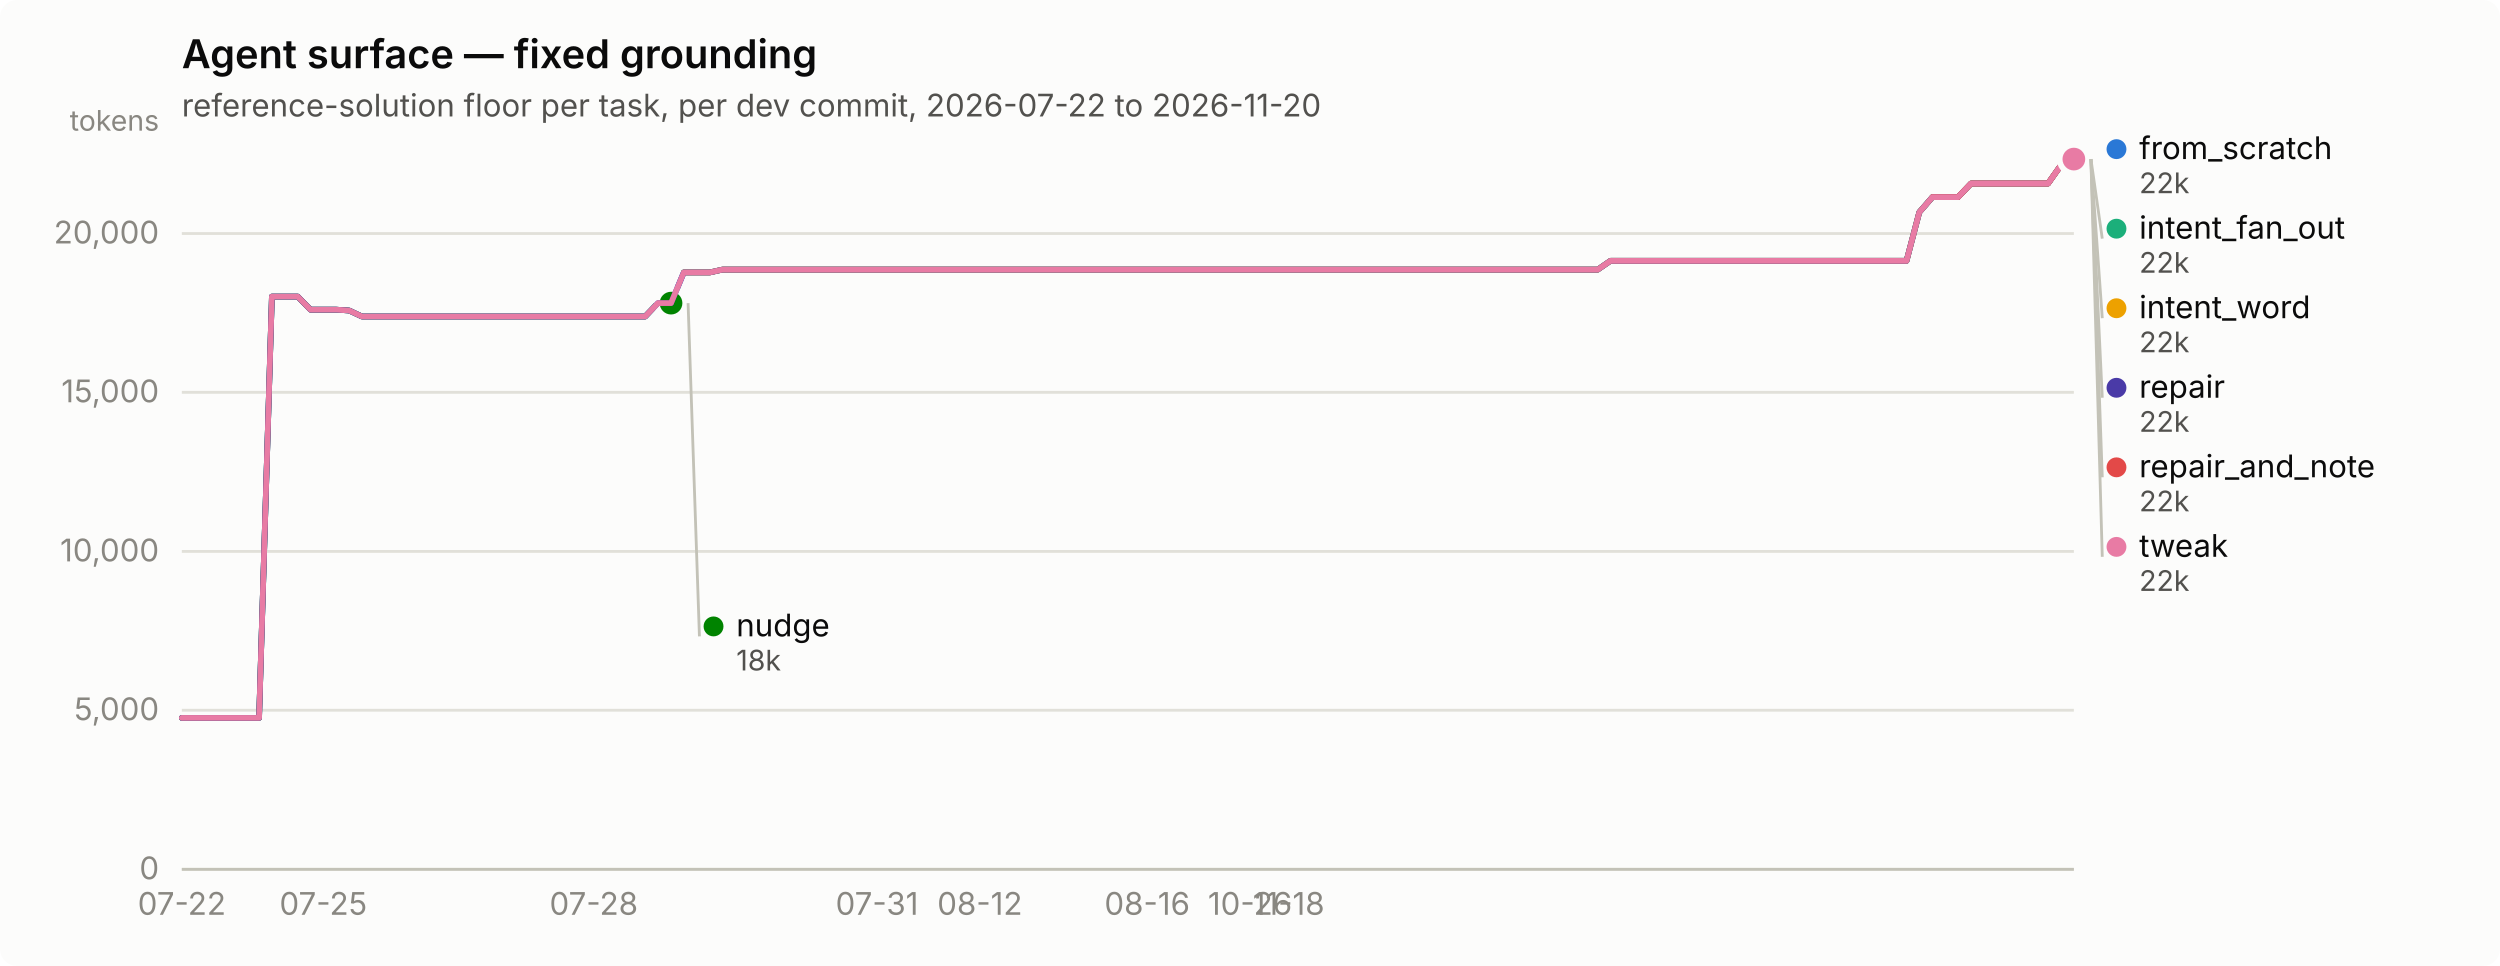
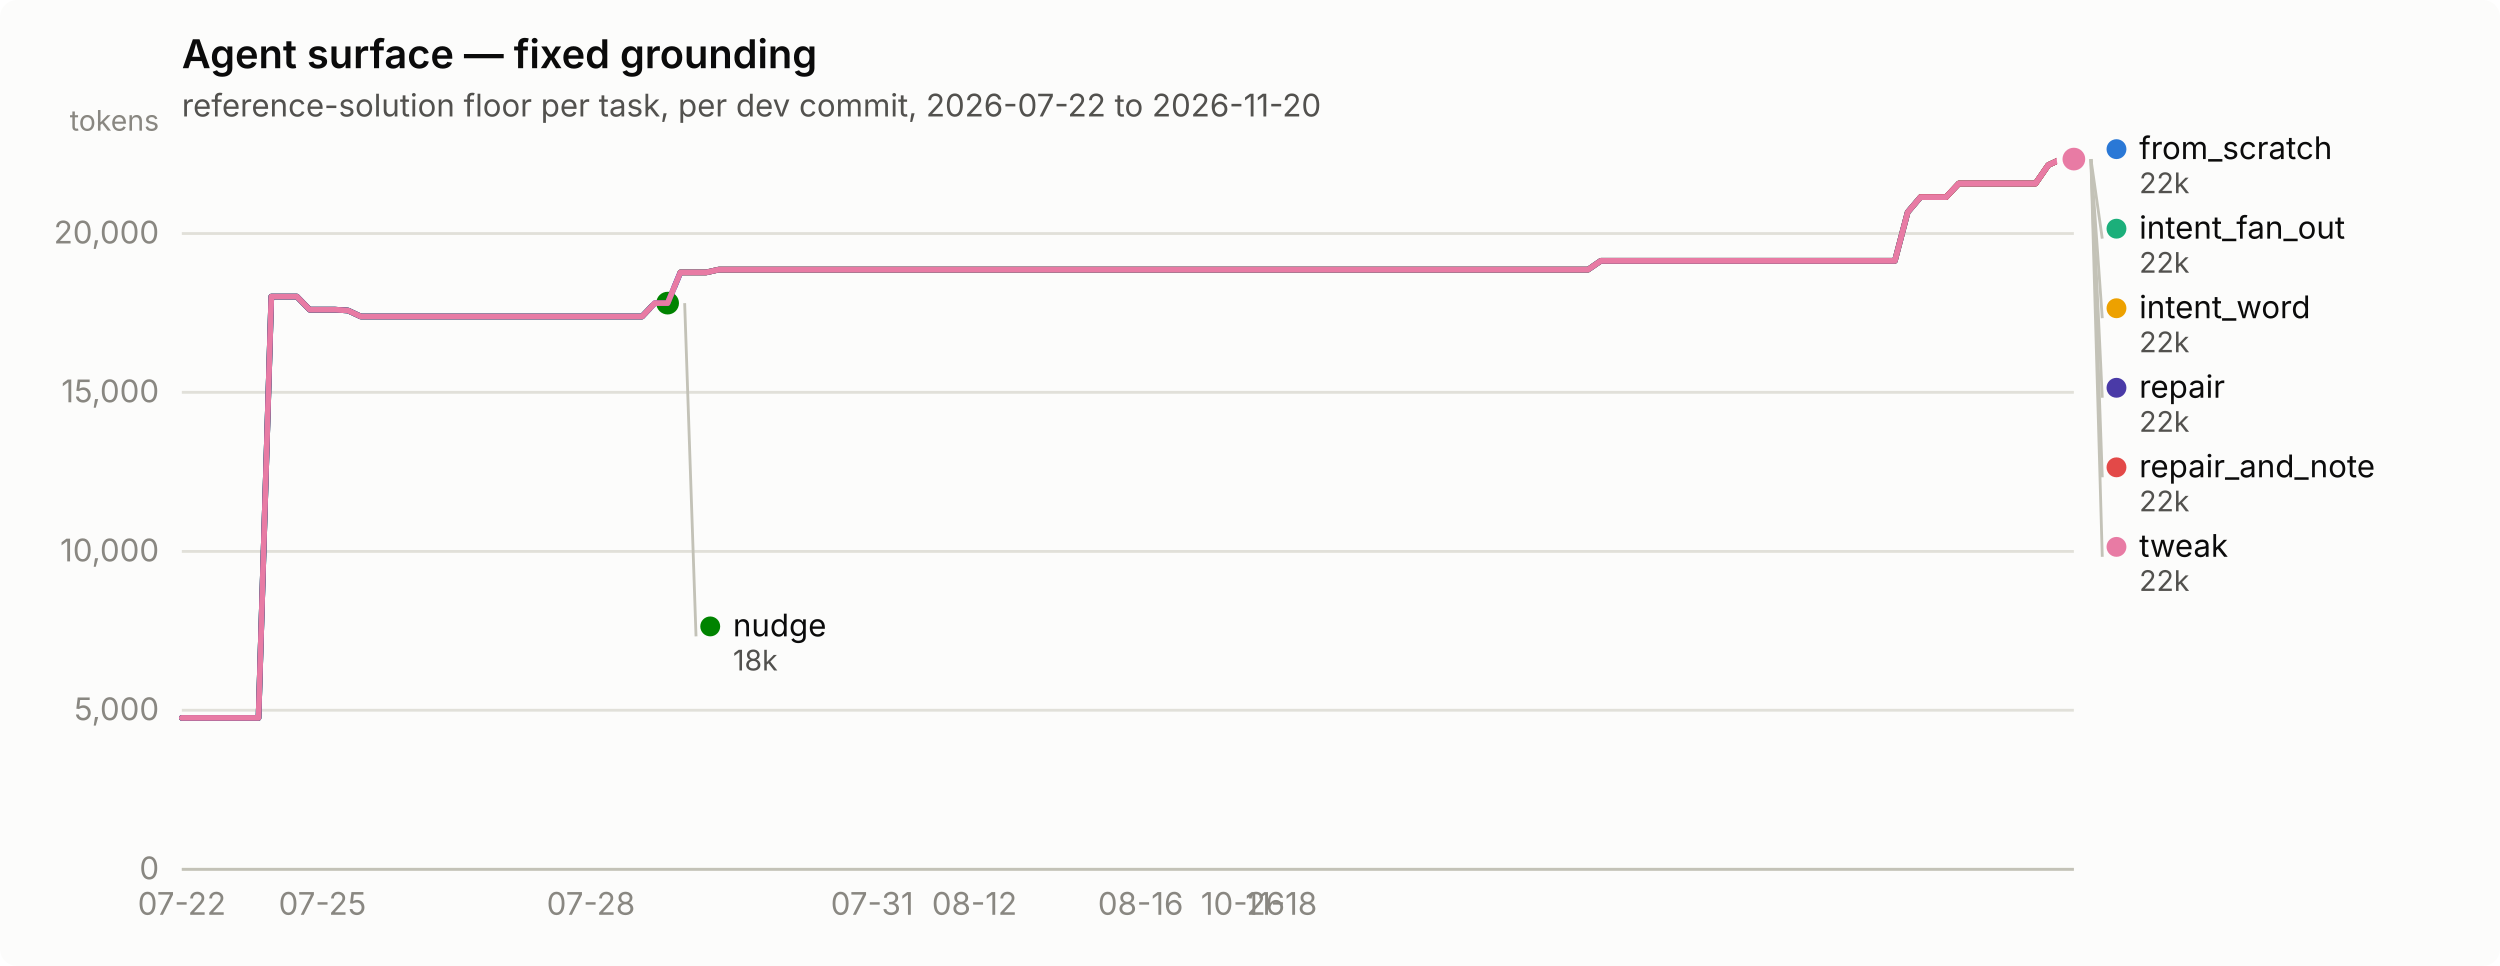
<svg xmlns="http://www.w3.org/2000/svg" width="880" height="340" viewBox="0 0 880 340" role="img" aria-label="Agent surface — fixed grounding">
  <rect width="880" height="340" rx="6" fill="#fcfcfb" />
  <text x="64" y="24" font-family="system-ui, -apple-system, &quot;Segoe UI&quot;, sans-serif" font-size="14" font-weight="600" fill="#0b0b0b">Agent surface — fixed grounding</text>
  <text x="64" y="41" font-family="system-ui, -apple-system, &quot;Segoe UI&quot;, sans-serif" font-size="11" fill="#52514e">reference-solution floor per task, per dev commit, 2026-07-22 to 2026-11-20</text>
  <line x1="64" y1="306.0" x2="730" y2="306.0" stroke="#e1e0d9" stroke-width="1" />
  <text x="56" y="309.5" text-anchor="end" font-family="system-ui, -apple-system, &quot;Segoe UI&quot;, sans-serif" font-size="11" style="font-variant-numeric: tabular-nums" fill="#898781">0</text>
  <line x1="64" y1="250.0" x2="730" y2="250.0" stroke="#e1e0d9" stroke-width="1" />
  <text x="56" y="253.5" text-anchor="end" font-family="system-ui, -apple-system, &quot;Segoe UI&quot;, sans-serif" font-size="11" style="font-variant-numeric: tabular-nums" fill="#898781">5,000</text>
  <line x1="64" y1="194.1" x2="730" y2="194.1" stroke="#e1e0d9" stroke-width="1" />
  <text x="56" y="197.6" text-anchor="end" font-family="system-ui, -apple-system, &quot;Segoe UI&quot;, sans-serif" font-size="11" style="font-variant-numeric: tabular-nums" fill="#898781">10,000</text>
  <line x1="64" y1="138.1" x2="730" y2="138.1" stroke="#e1e0d9" stroke-width="1" />
  <text x="56" y="141.6" text-anchor="end" font-family="system-ui, -apple-system, &quot;Segoe UI&quot;, sans-serif" font-size="11" style="font-variant-numeric: tabular-nums" fill="#898781">15,000</text>
  <line x1="64" y1="82.2" x2="730" y2="82.2" stroke="#e1e0d9" stroke-width="1" />
  <text x="56" y="85.7" text-anchor="end" font-family="system-ui, -apple-system, &quot;Segoe UI&quot;, sans-serif" font-size="11" style="font-variant-numeric: tabular-nums" fill="#898781">20,000</text>
  <text x="56" y="46" text-anchor="end" font-family="system-ui, -apple-system, &quot;Segoe UI&quot;, sans-serif" font-size="10" fill="#898781">tokens</text>
  <line x1="64" y1="306" x2="730" y2="306" stroke="#c3c2b7" stroke-width="1" />
  <text x="64.0" y="322" text-anchor="middle" font-family="system-ui, -apple-system, &quot;Segoe UI&quot;, sans-serif" font-size="11" style="font-variant-numeric: tabular-nums" fill="#898781">07-22</text>
-   <text x="113.8" y="322" text-anchor="middle" font-family="system-ui, -apple-system, &quot;Segoe UI&quot;, sans-serif" font-size="11" style="font-variant-numeric: tabular-nums" fill="#898781">07-25</text>
-   <text x="209.0" y="322" text-anchor="middle" font-family="system-ui, -apple-system, &quot;Segoe UI&quot;, sans-serif" font-size="11" style="font-variant-numeric: tabular-nums" fill="#898781">07-28</text>
-   <text x="308.7" y="322" text-anchor="middle" font-family="system-ui, -apple-system, &quot;Segoe UI&quot;, sans-serif" font-size="11" style="font-variant-numeric: tabular-nums" fill="#898781">07-31</text>
-   <text x="344.9" y="322" text-anchor="middle" font-family="system-ui, -apple-system, &quot;Segoe UI&quot;, sans-serif" font-size="11" style="font-variant-numeric: tabular-nums" fill="#898781">08-12</text>
-   <text x="403.8" y="322" text-anchor="middle" font-family="system-ui, -apple-system, &quot;Segoe UI&quot;, sans-serif" font-size="11" style="font-variant-numeric: tabular-nums" fill="#898781">08-16</text>
-   <text x="440.0" y="322" text-anchor="middle" font-family="system-ui, -apple-system, &quot;Segoe UI&quot;, sans-serif" font-size="11" style="font-variant-numeric: tabular-nums" fill="#898781">10-26</text>
-   <text x="453.6" y="322" text-anchor="middle" font-family="system-ui, -apple-system, &quot;Segoe UI&quot;, sans-serif" font-size="11" style="font-variant-numeric: tabular-nums" fill="#898781">11-18</text>
-   <path d="M64.0,252.7 L68.5,252.7 L73.1,252.7 L77.6,252.7 L82.1,252.7 L86.7,252.7 L91.2,252.7 L95.7,104.4 L100.2,104.4 L104.8,104.4 L109.3,109.0 L113.8,109.0 L118.4,109.0 L122.9,109.3 L127.4,111.4 L132.0,111.4 L136.5,111.4 L141.0,111.4 L145.6,111.4 L150.1,111.4 L154.6,111.4 L159.1,111.4 L163.7,111.4 L168.2,111.4 L172.7,111.4 L177.3,111.4 L181.8,111.4 L186.3,111.4 L190.9,111.4 L195.4,111.4 L199.9,111.4 L204.4,111.4 L209.0,111.4 L213.5,111.4 L218.0,111.4 L222.6,111.4 L227.1,111.4 L231.6,106.7 L236.2,106.7 L240.7,95.9 L245.2,95.9 L249.8,95.9 L254.3,94.9 L258.8,94.9 L263.3,94.9 L267.9,94.9 L272.4,94.9 L276.9,94.9 L281.5,94.9 L286.0,94.9 L290.5,94.9 L295.1,94.9 L299.6,94.9 L304.1,94.9 L308.7,94.9 L313.2,94.9 L317.7,94.9 L322.2,94.9 L326.8,94.9 L331.3,94.9 L335.8,94.9 L340.4,94.9 L344.9,94.9 L349.4,94.9 L354.0,94.9 L358.5,94.9 L363.0,94.9 L367.6,94.9 L372.1,94.9 L376.6,94.9 L381.1,94.9 L385.7,94.9 L390.2,94.9 L394.7,94.9 L399.3,94.9 L403.8,94.9 L408.3,94.9 L412.9,94.9 L417.4,94.9 L421.9,94.9 L426.4,94.9 L431.0,94.9 L435.5,94.9 L440.0,94.9 L444.6,94.9 L449.1,94.9 L453.6,94.9 L458.2,94.9 L462.7,94.9 L467.2,94.9 L471.8,94.9 L476.3,94.9 L480.8,94.9 L485.3,94.9 L489.9,94.9 L494.4,94.9 L498.9,94.9 L503.5,94.9 L508.0,94.9 L512.5,94.9 L517.1,94.9 L521.6,94.9 L526.1,94.9 L530.7,94.9 L535.2,94.9 L539.7,94.9 L544.2,94.9 L548.8,94.9 L553.3,94.9 L557.8,94.9 L562.4,94.9 L566.9,91.8 L571.4,91.8 L576.0,91.8 L580.5,91.8 L585.0,91.8 L589.6,91.8 L594.1,91.8 L598.6,91.8 L603.1,91.8 L607.7,91.8 L612.2,91.8 L616.7,91.8 L621.3,91.8 L625.8,91.8 L630.3,91.8 L634.9,91.8 L639.4,91.8 L643.9,91.8 L648.4,91.8 L653.0,91.8 L657.5,91.8 L662.0,91.8 L666.6,91.8 L671.1,91.8 L675.6,74.7 L680.2,69.4 L684.7,69.4 L689.2,69.4 L693.8,64.6 L698.3,64.6 L702.8,64.6 L707.3,64.6 L711.9,64.6 L716.4,64.6 L720.9,64.6 L725.5,58.1 L730.0,56.0" fill="none" stroke="#2a78d6" stroke-width="2" stroke-linejoin="round" stroke-linecap="round" />
+   <text x="113.5" y="322" text-anchor="middle" font-family="system-ui, -apple-system, &quot;Segoe UI&quot;, sans-serif" font-size="11" style="font-variant-numeric: tabular-nums" fill="#898781">07-25</text>
+   <text x="208.0" y="322" text-anchor="middle" font-family="system-ui, -apple-system, &quot;Segoe UI&quot;, sans-serif" font-size="11" style="font-variant-numeric: tabular-nums" fill="#898781">07-28</text>
+   <text x="307.0" y="322" text-anchor="middle" font-family="system-ui, -apple-system, &quot;Segoe UI&quot;, sans-serif" font-size="11" style="font-variant-numeric: tabular-nums" fill="#898781">07-31</text>
+   <text x="343.0" y="322" text-anchor="middle" font-family="system-ui, -apple-system, &quot;Segoe UI&quot;, sans-serif" font-size="11" style="font-variant-numeric: tabular-nums" fill="#898781">08-12</text>
+   <text x="401.5" y="322" text-anchor="middle" font-family="system-ui, -apple-system, &quot;Segoe UI&quot;, sans-serif" font-size="11" style="font-variant-numeric: tabular-nums" fill="#898781">08-16</text>
+   <text x="437.5" y="322" text-anchor="middle" font-family="system-ui, -apple-system, &quot;Segoe UI&quot;, sans-serif" font-size="11" style="font-variant-numeric: tabular-nums" fill="#898781">10-26</text>
+   <text x="451.0" y="322" text-anchor="middle" font-family="system-ui, -apple-system, &quot;Segoe UI&quot;, sans-serif" font-size="11" style="font-variant-numeric: tabular-nums" fill="#898781">11-18</text>
+   <path d="M64.0,252.7 L68.5,252.7 L73.0,252.7 L77.5,252.7 L82.0,252.7 L86.5,252.7 L91.0,252.7 L95.5,104.4 L100.0,104.4 L104.5,104.4 L109.0,109.0 L113.5,109.0 L118.0,109.0 L122.5,109.3 L127.0,111.4 L131.5,111.4 L136.0,111.4 L140.5,111.4 L145.0,111.4 L149.5,111.4 L154.0,111.4 L158.5,111.4 L163.0,111.4 L167.5,111.4 L172.0,111.4 L176.5,111.4 L181.0,111.4 L185.5,111.4 L190.0,111.4 L194.5,111.4 L199.0,111.4 L203.5,111.4 L208.0,111.4 L212.5,111.4 L217.0,111.4 L221.5,111.4 L226.0,111.4 L230.5,106.7 L235.0,106.7 L239.5,95.9 L244.0,95.9 L248.5,95.9 L253.0,94.9 L257.5,94.9 L262.0,94.9 L266.5,94.9 L271.0,94.9 L275.5,94.9 L280.0,94.9 L284.5,94.9 L289.0,94.9 L293.5,94.9 L298.0,94.9 L302.5,94.9 L307.0,94.9 L311.5,94.9 L316.0,94.9 L320.5,94.9 L325.0,94.9 L329.5,94.9 L334.0,94.9 L338.5,94.9 L343.0,94.9 L347.5,94.9 L352.0,94.9 L356.5,94.9 L361.0,94.9 L365.5,94.9 L370.0,94.9 L374.5,94.9 L379.0,94.9 L383.5,94.9 L388.0,94.9 L392.5,94.9 L397.0,94.9 L401.5,94.9 L406.0,94.9 L410.5,94.9 L415.0,94.9 L419.5,94.9 L424.0,94.9 L428.5,94.9 L433.0,94.9 L437.5,94.9 L442.0,94.9 L446.5,94.9 L451.0,94.9 L455.5,94.9 L460.0,94.9 L464.5,94.9 L469.0,94.9 L473.5,94.9 L478.0,94.9 L482.5,94.9 L487.0,94.9 L491.5,94.9 L496.0,94.9 L500.5,94.9 L505.0,94.9 L509.5,94.9 L514.0,94.9 L518.5,94.9 L523.0,94.9 L527.5,94.9 L532.0,94.9 L536.5,94.9 L541.0,94.9 L545.5,94.9 L550.0,94.9 L554.5,94.9 L559.0,94.9 L563.5,91.8 L568.0,91.8 L572.5,91.8 L577.0,91.8 L581.5,91.8 L586.0,91.8 L590.5,91.8 L595.0,91.8 L599.5,91.8 L604.0,91.8 L608.5,91.8 L613.0,91.8 L617.5,91.8 L622.0,91.8 L626.5,91.8 L631.0,91.8 L635.5,91.8 L640.0,91.8 L644.5,91.8 L649.0,91.8 L653.5,91.8 L658.0,91.8 L662.5,91.8 L667.0,91.8 L671.5,74.7 L676.0,69.4 L680.5,69.4 L685.0,69.4 L689.5,64.6 L694.0,64.6 L698.5,64.6 L703.0,64.6 L707.5,64.6 L712.0,64.6 L716.5,64.6 L721.0,58.1 L725.5,56.0 L730.0,56.0" fill="none" stroke="#2a78d6" stroke-width="2" stroke-linejoin="round" stroke-linecap="round" />
  <circle cx="730.0" cy="56.0" r="6" fill="#fcfcfb" />
  <circle cx="730.0" cy="56.0" r="4" fill="#2a78d6" />
-   <path d="M240.7,95.9 L245.2,95.9 L249.8,95.9 L254.3,94.9 L258.8,94.9 L263.3,94.9 L267.9,94.9 L272.4,94.9 L276.9,94.9 L281.5,94.9 L286.0,94.9 L290.5,94.9 L295.1,94.9 L299.6,94.9 L304.1,94.9 L308.7,94.9 L313.2,94.9 L317.7,94.9 L322.2,94.9 L326.8,94.9 L331.3,94.9 L335.8,94.9 L340.4,94.9 L344.9,94.9 L349.4,94.9 L354.0,94.9 L358.5,94.9 L363.0,94.9 L367.6,94.9 L372.1,94.9 L376.6,94.9 L381.1,94.9 L385.7,94.9 L390.2,94.9 L394.7,94.9 L399.3,94.9 L403.8,94.9 L408.3,94.9 L412.9,94.9 L417.4,94.9 L421.9,94.9 L426.4,94.9 L431.0,94.9 L435.5,94.9 L440.0,94.9 L444.6,94.9 L449.1,94.9 L453.6,94.9 L458.2,94.9 L462.7,94.9 L467.2,94.9 L471.8,94.9 L476.3,94.9 L480.8,94.9 L485.3,94.9 L489.9,94.9 L494.4,94.9 L498.9,94.9 L503.5,94.9 L508.0,94.9 L512.5,94.9 L517.1,94.9 L521.6,94.9 L526.1,94.9 L530.7,94.9 L535.2,94.9 L539.7,94.9 L544.2,94.9 L548.8,94.9 L553.3,94.9 L557.8,94.9 L562.4,94.9 L566.9,91.8 L571.4,91.8 L576.0,91.8 L580.5,91.8 L585.0,91.8 L589.6,91.8 L594.1,91.8 L598.6,91.8 L603.1,91.8 L607.7,91.8 L612.2,91.8 L616.7,91.8 L621.3,91.8 L625.8,91.8 L630.3,91.8 L634.9,91.8 L639.4,91.8 L643.9,91.8 L648.4,91.8 L653.0,91.8 L657.5,91.8 L662.0,91.8 L666.6,91.8 L671.1,91.8 L675.6,74.7 L680.2,69.4 L684.7,69.4 L689.2,69.4 L693.8,64.6 L698.3,64.6 L702.8,64.6 L707.3,64.6 L711.9,64.6 L716.4,64.6 L720.9,64.6 L725.5,58.1 L730.0,56.0" fill="none" stroke="#1baf7a" stroke-width="2" stroke-linejoin="round" stroke-linecap="round" />
+   <path d="M239.5,95.9 L244.0,95.9 L248.5,95.9 L253.0,94.9 L257.5,94.9 L262.0,94.9 L266.5,94.9 L271.0,94.9 L275.5,94.9 L280.0,94.9 L284.5,94.9 L289.0,94.9 L293.5,94.9 L298.0,94.9 L302.5,94.9 L307.0,94.9 L311.5,94.9 L316.0,94.9 L320.5,94.9 L325.0,94.9 L329.5,94.9 L334.0,94.9 L338.5,94.9 L343.0,94.9 L347.5,94.9 L352.0,94.9 L356.5,94.9 L361.0,94.9 L365.5,94.9 L370.0,94.9 L374.5,94.9 L379.0,94.9 L383.5,94.9 L388.0,94.9 L392.5,94.9 L397.0,94.9 L401.5,94.9 L406.0,94.9 L410.5,94.9 L415.0,94.9 L419.5,94.9 L424.0,94.9 L428.5,94.9 L433.0,94.9 L437.5,94.9 L442.0,94.9 L446.5,94.9 L451.0,94.9 L455.5,94.9 L460.0,94.9 L464.5,94.9 L469.0,94.9 L473.5,94.9 L478.0,94.9 L482.5,94.9 L487.0,94.9 L491.5,94.9 L496.0,94.9 L500.5,94.9 L505.0,94.9 L509.5,94.9 L514.0,94.9 L518.5,94.9 L523.0,94.9 L527.5,94.9 L532.0,94.9 L536.5,94.9 L541.0,94.9 L545.5,94.9 L550.0,94.9 L554.5,94.9 L559.0,94.9 L563.5,91.8 L568.0,91.8 L572.5,91.8 L577.0,91.8 L581.5,91.8 L586.0,91.8 L590.5,91.8 L595.0,91.8 L599.5,91.8 L604.0,91.8 L608.5,91.8 L613.0,91.8 L617.5,91.8 L622.0,91.8 L626.5,91.8 L631.0,91.8 L635.5,91.8 L640.0,91.8 L644.5,91.8 L649.0,91.8 L653.5,91.8 L658.0,91.8 L662.5,91.8 L667.0,91.8 L671.5,74.7 L676.0,69.4 L680.5,69.4 L685.0,69.4 L689.5,64.6 L694.0,64.6 L698.5,64.6 L703.0,64.6 L707.5,64.6 L712.0,64.6 L716.5,64.6 L721.0,58.1 L725.5,56.0 L730.0,56.0" fill="none" stroke="#1baf7a" stroke-width="2" stroke-linejoin="round" stroke-linecap="round" />
  <circle cx="730.0" cy="56.0" r="6" fill="#fcfcfb" />
  <circle cx="730.0" cy="56.0" r="4" fill="#1baf7a" />
-   <path d="M240.7,95.9 L245.2,95.9 L249.8,95.9 L254.3,94.9 L258.8,94.9 L263.3,94.9 L267.9,94.9 L272.4,94.9 L276.9,94.9 L281.5,94.9 L286.0,94.9 L290.5,94.9 L295.1,94.9 L299.6,94.9 L304.1,94.9 L308.7,94.9 L313.2,94.9 L317.7,94.9 L322.2,94.9 L326.8,94.9 L331.3,94.9 L335.8,94.9 L340.4,94.9 L344.9,94.9 L349.4,94.9 L354.0,94.9 L358.5,94.9 L363.0,94.9 L367.6,94.9 L372.1,94.9 L376.6,94.9 L381.1,94.9 L385.7,94.9 L390.2,94.9 L394.7,94.9 L399.3,94.9 L403.8,94.9 L408.3,94.9 L412.9,94.9 L417.4,94.9 L421.9,94.9 L426.4,94.9 L431.0,94.9 L435.5,94.9 L440.0,94.9 L444.6,94.9 L449.1,94.9 L453.6,94.9 L458.2,94.9 L462.7,94.9 L467.2,94.9 L471.8,94.9 L476.3,94.9 L480.8,94.9 L485.3,94.9 L489.9,94.9 L494.4,94.9 L498.9,94.9 L503.5,94.9 L508.0,94.9 L512.5,94.9 L517.1,94.9 L521.6,94.9 L526.1,94.9 L530.7,94.9 L535.2,94.9 L539.7,94.9 L544.2,94.9 L548.8,94.9 L553.3,94.9 L557.8,94.9 L562.4,94.9 L566.9,91.8 L571.4,91.8 L576.0,91.8 L580.5,91.8 L585.0,91.8 L589.6,91.8 L594.1,91.8 L598.6,91.8 L603.1,91.8 L607.7,91.8 L612.2,91.8 L616.7,91.8 L621.3,91.8 L625.8,91.8 L630.3,91.8 L634.9,91.8 L639.4,91.8 L643.9,91.8 L648.4,91.8 L653.0,91.8 L657.5,91.8 L662.0,91.8 L666.6,91.8 L671.1,91.8 L675.6,74.7 L680.2,69.4 L684.7,69.4 L689.2,69.4 L693.8,64.6 L698.3,64.6 L702.8,64.6 L707.3,64.6 L711.9,64.6 L716.4,64.6 L720.9,64.6 L725.5,58.1 L730.0,56.0" fill="none" stroke="#eda100" stroke-width="2" stroke-linejoin="round" stroke-linecap="round" />
+   <path d="M239.5,95.9 L244.0,95.9 L248.5,95.9 L253.0,94.9 L257.5,94.9 L262.0,94.9 L266.5,94.9 L271.0,94.9 L275.5,94.9 L280.0,94.9 L284.5,94.9 L289.0,94.9 L293.5,94.9 L298.0,94.9 L302.5,94.9 L307.0,94.9 L311.5,94.9 L316.0,94.9 L320.5,94.9 L325.0,94.9 L329.5,94.9 L334.0,94.9 L338.5,94.9 L343.0,94.9 L347.5,94.9 L352.0,94.9 L356.5,94.9 L361.0,94.9 L365.5,94.9 L370.0,94.9 L374.5,94.9 L379.0,94.9 L383.5,94.9 L388.0,94.9 L392.5,94.9 L397.0,94.9 L401.5,94.9 L406.0,94.9 L410.5,94.9 L415.0,94.9 L419.5,94.9 L424.0,94.9 L428.5,94.9 L433.0,94.9 L437.5,94.9 L442.0,94.9 L446.5,94.9 L451.0,94.9 L455.5,94.9 L460.0,94.9 L464.5,94.9 L469.0,94.9 L473.5,94.9 L478.0,94.9 L482.5,94.9 L487.0,94.9 L491.5,94.9 L496.0,94.9 L500.5,94.9 L505.0,94.9 L509.5,94.9 L514.0,94.9 L518.5,94.9 L523.0,94.9 L527.5,94.9 L532.0,94.9 L536.5,94.9 L541.0,94.9 L545.5,94.9 L550.0,94.9 L554.5,94.9 L559.0,94.9 L563.5,91.8 L568.0,91.8 L572.5,91.8 L577.0,91.8 L581.5,91.8 L586.0,91.8 L590.5,91.8 L595.0,91.8 L599.5,91.8 L604.0,91.8 L608.5,91.8 L613.0,91.8 L617.5,91.8 L622.0,91.8 L626.5,91.8 L631.0,91.8 L635.5,91.8 L640.0,91.8 L644.5,91.8 L649.0,91.8 L653.5,91.8 L658.0,91.8 L662.5,91.8 L667.0,91.8 L671.5,74.7 L676.0,69.4 L680.5,69.4 L685.0,69.4 L689.5,64.6 L694.0,64.6 L698.5,64.6 L703.0,64.6 L707.5,64.6 L712.0,64.6 L716.5,64.6 L721.0,58.1 L725.5,56.0 L730.0,56.0" fill="none" stroke="#eda100" stroke-width="2" stroke-linejoin="round" stroke-linecap="round" />
  <circle cx="730.0" cy="56.0" r="6" fill="#fcfcfb" />
  <circle cx="730.0" cy="56.0" r="4" fill="#eda100" />
-   <path d="M64.0,252.7 L68.5,252.7 L73.1,252.7 L77.6,252.7 L82.1,252.7 L86.7,252.7 L91.2,252.7 L95.7,104.4 L100.2,104.4 L104.8,104.4 L109.3,109.0 L113.8,109.0 L118.4,109.0 L122.9,109.3 L127.4,111.4 L132.0,111.4 L136.5,111.4 L141.0,111.4 L145.6,111.4 L150.1,111.4 L154.6,111.4 L159.1,111.4 L163.7,111.4 L168.2,111.4 L172.7,111.4 L177.3,111.4 L181.8,111.4 L186.3,111.4 L190.9,111.4 L195.4,111.4 L199.9,111.4 L204.4,111.4 L209.0,111.4 L213.5,111.4 L218.0,111.4 L222.6,111.4 L227.1,111.4 L231.6,106.7 L236.2,106.7" fill="none" stroke="#008300" stroke-width="2" stroke-linejoin="round" stroke-linecap="round" />
-   <circle cx="236.2" cy="106.7" r="6" fill="#fcfcfb" />
-   <circle cx="236.2" cy="106.7" r="4" fill="#008300" />
-   <path d="M64.0,252.7 L68.5,252.7 L73.1,252.7 L77.6,252.7 L82.1,252.7 L86.7,252.7 L91.2,252.7 L95.7,104.4 L100.2,104.4 L104.8,104.4 L109.3,109.0 L113.8,109.0 L118.4,109.0 L122.9,109.3 L127.4,111.4 L132.0,111.4 L136.5,111.4 L141.0,111.4 L145.6,111.4 L150.1,111.4 L154.6,111.4 L159.1,111.4 L163.7,111.4 L168.2,111.4 L172.7,111.4 L177.3,111.4 L181.8,111.4 L186.3,111.4 L190.9,111.4 L195.4,111.4 L199.9,111.4 L204.4,111.4 L209.0,111.4 L213.5,111.4 L218.0,111.4 L222.6,111.4 L227.1,111.4 L231.6,106.7 L236.2,106.7 L240.7,95.9 L245.2,95.9 L249.8,95.9 L254.3,94.9 L258.8,94.9 L263.3,94.9 L267.9,94.9 L272.4,94.9 L276.9,94.9 L281.5,94.9 L286.0,94.9 L290.5,94.9 L295.1,94.9 L299.6,94.9 L304.1,94.9 L308.7,94.9 L313.2,94.9 L317.7,94.9 L322.2,94.9 L326.8,94.9 L331.3,94.9 L335.8,94.9 L340.4,94.9 L344.9,94.9 L349.4,94.9 L354.0,94.9 L358.5,94.9 L363.0,94.9 L367.6,94.9 L372.1,94.9 L376.6,94.9 L381.1,94.9 L385.7,94.9 L390.2,94.9 L394.7,94.9 L399.3,94.9 L403.8,94.9 L408.3,94.9 L412.9,94.9 L417.4,94.9 L421.9,94.9 L426.4,94.9 L431.0,94.9 L435.5,94.9 L440.0,94.9 L444.6,94.9 L449.1,94.9 L453.6,94.9 L458.2,94.9 L462.7,94.9 L467.2,94.9 L471.8,94.9 L476.3,94.9 L480.8,94.9 L485.3,94.9 L489.9,94.9 L494.4,94.9 L498.9,94.9 L503.5,94.9 L508.0,94.9 L512.5,94.9 L517.1,94.9 L521.6,94.9 L526.1,94.9 L530.7,94.9 L535.2,94.9 L539.7,94.9 L544.2,94.9 L548.8,94.9 L553.3,94.9 L557.8,94.9 L562.4,94.9 L566.9,91.8 L571.4,91.8 L576.0,91.8 L580.5,91.8 L585.0,91.8 L589.6,91.8 L594.1,91.8 L598.6,91.8 L603.1,91.8 L607.7,91.8 L612.2,91.8 L616.7,91.8 L621.3,91.8 L625.8,91.8 L630.3,91.8 L634.9,91.8 L639.4,91.8 L643.9,91.8 L648.4,91.8 L653.0,91.8 L657.5,91.8 L662.0,91.8 L666.6,91.8 L671.1,91.8 L675.6,74.7 L680.2,69.4 L684.7,69.4 L689.2,69.4 L693.8,64.6 L698.3,64.6 L702.8,64.6 L707.3,64.6 L711.9,64.6 L716.4,64.6 L720.9,64.6 L725.5,58.1 L730.0,56.0" fill="none" stroke="#4a3aa7" stroke-width="2" stroke-linejoin="round" stroke-linecap="round" />
+   <path d="M64.0,252.7 L68.5,252.7 L73.0,252.7 L77.5,252.7 L82.0,252.7 L86.5,252.7 L91.0,252.7 L95.5,104.4 L100.0,104.4 L104.5,104.4 L109.0,109.0 L113.5,109.0 L118.0,109.0 L122.5,109.3 L127.0,111.4 L131.5,111.4 L136.0,111.4 L140.5,111.4 L145.0,111.4 L149.5,111.4 L154.0,111.4 L158.5,111.4 L163.0,111.4 L167.5,111.4 L172.0,111.4 L176.5,111.4 L181.0,111.4 L185.5,111.4 L190.0,111.4 L194.5,111.4 L199.0,111.4 L203.5,111.4 L208.0,111.4 L212.5,111.4 L217.0,111.4 L221.5,111.4 L226.0,111.4 L230.5,106.7 L235.0,106.7" fill="none" stroke="#008300" stroke-width="2" stroke-linejoin="round" stroke-linecap="round" />
+   <circle cx="235.0" cy="106.7" r="6" fill="#fcfcfb" />
+   <circle cx="235.0" cy="106.7" r="4" fill="#008300" />
+   <path d="M64.0,252.7 L68.5,252.7 L73.0,252.7 L77.5,252.7 L82.0,252.7 L86.5,252.7 L91.0,252.7 L95.5,104.4 L100.0,104.4 L104.5,104.4 L109.0,109.0 L113.5,109.0 L118.0,109.0 L122.5,109.3 L127.0,111.4 L131.5,111.4 L136.0,111.4 L140.5,111.4 L145.0,111.4 L149.5,111.4 L154.0,111.4 L158.5,111.4 L163.0,111.4 L167.5,111.4 L172.0,111.4 L176.5,111.4 L181.0,111.4 L185.5,111.4 L190.0,111.4 L194.5,111.4 L199.0,111.4 L203.5,111.4 L208.0,111.4 L212.5,111.4 L217.0,111.4 L221.5,111.4 L226.0,111.4 L230.5,106.7 L235.0,106.7 L239.5,95.9 L244.0,95.9 L248.5,95.9 L253.0,94.9 L257.5,94.9 L262.0,94.9 L266.5,94.9 L271.0,94.9 L275.5,94.9 L280.0,94.9 L284.5,94.9 L289.0,94.9 L293.5,94.9 L298.0,94.9 L302.5,94.9 L307.0,94.9 L311.5,94.9 L316.0,94.9 L320.5,94.9 L325.0,94.9 L329.5,94.9 L334.0,94.9 L338.5,94.9 L343.0,94.9 L347.5,94.9 L352.0,94.9 L356.5,94.9 L361.0,94.9 L365.5,94.9 L370.0,94.9 L374.5,94.9 L379.0,94.9 L383.5,94.9 L388.0,94.9 L392.5,94.9 L397.0,94.9 L401.5,94.9 L406.0,94.9 L410.5,94.9 L415.0,94.9 L419.5,94.9 L424.0,94.9 L428.5,94.9 L433.0,94.9 L437.5,94.9 L442.0,94.9 L446.5,94.9 L451.0,94.9 L455.5,94.9 L460.0,94.9 L464.5,94.9 L469.0,94.9 L473.5,94.9 L478.0,94.9 L482.5,94.9 L487.0,94.9 L491.5,94.9 L496.0,94.9 L500.5,94.9 L505.0,94.9 L509.5,94.9 L514.0,94.9 L518.5,94.9 L523.0,94.9 L527.5,94.9 L532.0,94.9 L536.5,94.9 L541.0,94.9 L545.5,94.9 L550.0,94.9 L554.5,94.9 L559.0,94.9 L563.5,91.8 L568.0,91.8 L572.5,91.8 L577.0,91.8 L581.5,91.8 L586.0,91.8 L590.5,91.8 L595.0,91.8 L599.5,91.8 L604.0,91.8 L608.5,91.8 L613.0,91.8 L617.5,91.8 L622.0,91.8 L626.5,91.8 L631.0,91.8 L635.5,91.8 L640.0,91.8 L644.5,91.8 L649.0,91.8 L653.5,91.8 L658.0,91.8 L662.5,91.8 L667.0,91.8 L671.5,74.7 L676.0,69.4 L680.5,69.4 L685.0,69.4 L689.5,64.6 L694.0,64.6 L698.5,64.6 L703.0,64.6 L707.5,64.6 L712.0,64.6 L716.5,64.6 L721.0,58.1 L725.5,56.0 L730.0,56.0" fill="none" stroke="#4a3aa7" stroke-width="2" stroke-linejoin="round" stroke-linecap="round" />
  <circle cx="730.0" cy="56.0" r="6" fill="#fcfcfb" />
  <circle cx="730.0" cy="56.0" r="4" fill="#4a3aa7" />
-   <path d="M680.2,69.4 L684.7,69.4 L689.2,69.4 L693.8,64.6 L698.3,64.6 L702.8,64.6 L707.3,64.6 L711.9,64.6 L716.4,64.6 L720.9,64.6 L725.5,58.1 L730.0,56.0" fill="none" stroke="#e34948" stroke-width="2" stroke-linejoin="round" stroke-linecap="round" />
+   <path d="M676.0,69.4 L680.5,69.4 L685.0,69.4 L689.5,64.6 L694.0,64.6 L698.5,64.6 L703.0,64.6 L707.5,64.6 L712.0,64.6 L716.5,64.6 L721.0,58.1 L725.5,56.0 L730.0,56.0" fill="none" stroke="#e34948" stroke-width="2" stroke-linejoin="round" stroke-linecap="round" />
  <circle cx="730.0" cy="56.0" r="6" fill="#fcfcfb" />
  <circle cx="730.0" cy="56.0" r="4" fill="#e34948" />
-   <path d="M64.0,252.7 L68.5,252.7 L73.1,252.7 L77.6,252.7 L82.1,252.7 L86.7,252.7 L91.2,252.7 L95.7,104.4 L100.2,104.4 L104.8,104.4 L109.3,109.0 L113.8,109.0 L118.4,109.0 L122.9,109.3 L127.4,111.4 L132.0,111.4 L136.5,111.4 L141.0,111.4 L145.6,111.4 L150.1,111.4 L154.6,111.4 L159.1,111.4 L163.7,111.4 L168.2,111.4 L172.7,111.4 L177.3,111.4 L181.8,111.4 L186.3,111.4 L190.9,111.4 L195.4,111.4 L199.9,111.4 L204.4,111.4 L209.0,111.4 L213.5,111.4 L218.0,111.4 L222.6,111.4 L227.1,111.4 L231.6,106.7 L236.2,106.7 L240.7,95.9 L245.2,95.9 L249.8,95.9 L254.3,94.9 L258.8,94.9 L263.3,94.9 L267.9,94.9 L272.4,94.9 L276.9,94.9 L281.5,94.9 L286.0,94.9 L290.5,94.9 L295.1,94.9 L299.6,94.9 L304.1,94.9 L308.7,94.9 L313.2,94.9 L317.7,94.9 L322.2,94.9 L326.8,94.9 L331.3,94.9 L335.8,94.9 L340.4,94.9 L344.9,94.9 L349.4,94.9 L354.0,94.9 L358.5,94.9 L363.0,94.9 L367.6,94.9 L372.1,94.9 L376.6,94.9 L381.1,94.9 L385.7,94.9 L390.2,94.9 L394.7,94.9 L399.3,94.9 L403.8,94.9 L408.3,94.9 L412.9,94.9 L417.4,94.9 L421.9,94.9 L426.4,94.9 L431.0,94.9 L435.5,94.9 L440.0,94.9 L444.6,94.9 L449.1,94.9 L453.6,94.9 L458.2,94.9 L462.7,94.9 L467.2,94.9 L471.8,94.9 L476.3,94.9 L480.8,94.9 L485.3,94.9 L489.9,94.9 L494.4,94.9 L498.9,94.9 L503.5,94.9 L508.0,94.9 L512.5,94.9 L517.1,94.9 L521.6,94.9 L526.1,94.9 L530.7,94.9 L535.2,94.9 L539.7,94.9 L544.2,94.9 L548.8,94.9 L553.3,94.9 L557.8,94.9 L562.4,94.9 L566.9,91.8 L571.4,91.8 L576.0,91.8 L580.5,91.8 L585.0,91.8 L589.6,91.8 L594.1,91.8 L598.6,91.8 L603.1,91.8 L607.7,91.8 L612.2,91.8 L616.7,91.8 L621.3,91.8 L625.8,91.8 L630.3,91.8 L634.9,91.8 L639.4,91.8 L643.9,91.8 L648.4,91.8 L653.0,91.8 L657.5,91.8 L662.0,91.8 L666.6,91.8 L671.1,91.8 L675.6,74.7 L680.2,69.4 L684.7,69.4 L689.2,69.4 L693.8,64.6 L698.3,64.6 L702.8,64.6 L707.3,64.6 L711.9,64.6 L716.4,64.6 L720.9,64.6 L725.5,58.1 L730.0,56.0" fill="none" stroke="#e87ba4" stroke-width="2" stroke-linejoin="round" stroke-linecap="round" />
+   <path d="M64.0,252.7 L68.5,252.7 L73.0,252.7 L77.5,252.7 L82.0,252.7 L86.5,252.7 L91.0,252.7 L95.5,104.4 L100.0,104.4 L104.5,104.4 L109.0,109.0 L113.5,109.0 L118.0,109.0 L122.5,109.3 L127.0,111.4 L131.5,111.4 L136.0,111.4 L140.5,111.4 L145.0,111.4 L149.5,111.4 L154.0,111.4 L158.5,111.4 L163.0,111.4 L167.5,111.4 L172.0,111.4 L176.5,111.4 L181.0,111.4 L185.5,111.4 L190.0,111.4 L194.5,111.4 L199.0,111.4 L203.5,111.4 L208.0,111.4 L212.5,111.4 L217.0,111.4 L221.5,111.4 L226.0,111.4 L230.5,106.7 L235.0,106.7 L239.5,95.9 L244.0,95.9 L248.5,95.9 L253.0,94.9 L257.5,94.9 L262.0,94.9 L266.5,94.9 L271.0,94.9 L275.5,94.9 L280.0,94.9 L284.5,94.9 L289.0,94.9 L293.5,94.9 L298.0,94.9 L302.5,94.9 L307.0,94.9 L311.5,94.9 L316.0,94.9 L320.5,94.9 L325.0,94.9 L329.5,94.9 L334.0,94.9 L338.5,94.9 L343.0,94.9 L347.5,94.9 L352.0,94.9 L356.5,94.9 L361.0,94.9 L365.5,94.9 L370.0,94.9 L374.5,94.9 L379.0,94.9 L383.5,94.9 L388.0,94.9 L392.5,94.9 L397.0,94.9 L401.5,94.9 L406.0,94.9 L410.5,94.9 L415.0,94.9 L419.5,94.9 L424.0,94.9 L428.5,94.9 L433.0,94.9 L437.5,94.9 L442.0,94.9 L446.5,94.9 L451.0,94.9 L455.5,94.9 L460.0,94.9 L464.5,94.9 L469.0,94.9 L473.5,94.9 L478.0,94.9 L482.5,94.9 L487.0,94.9 L491.5,94.9 L496.0,94.9 L500.5,94.9 L505.0,94.9 L509.5,94.9 L514.0,94.9 L518.5,94.9 L523.0,94.9 L527.5,94.9 L532.0,94.9 L536.5,94.9 L541.0,94.9 L545.5,94.9 L550.0,94.9 L554.5,94.9 L559.0,94.9 L563.5,91.8 L568.0,91.8 L572.5,91.8 L577.0,91.8 L581.5,91.8 L586.0,91.8 L590.5,91.8 L595.0,91.8 L599.5,91.8 L604.0,91.8 L608.5,91.8 L613.0,91.8 L617.5,91.8 L622.0,91.8 L626.5,91.8 L631.0,91.8 L635.5,91.8 L640.0,91.8 L644.5,91.8 L649.0,91.8 L653.5,91.8 L658.0,91.8 L662.5,91.8 L667.0,91.8 L671.5,74.7 L676.0,69.4 L680.5,69.4 L685.0,69.4 L689.5,64.6 L694.0,64.6 L698.5,64.6 L703.0,64.6 L707.5,64.6 L712.0,64.6 L716.5,64.6 L721.0,58.1 L725.5,56.0 L730.0,56.0" fill="none" stroke="#e87ba4" stroke-width="2" stroke-linejoin="round" stroke-linecap="round" />
  <circle cx="730.0" cy="56.0" r="6" fill="#fcfcfb" />
  <circle cx="730.0" cy="56.0" r="4" fill="#e87ba4" />
  <circle cx="745.0" cy="52.5" r="3.5" fill="#2a78d6" />
  <text x="753.0" y="56.0" font-family="system-ui, -apple-system, &quot;Segoe UI&quot;, sans-serif" font-size="11" fill="#0b0b0b">from_scratch</text>
  <text x="753.0" y="68.0" font-family="system-ui, -apple-system, &quot;Segoe UI&quot;, sans-serif" font-size="10" style="font-variant-numeric: tabular-nums" fill="#52514e">22k</text>
  <line x1="736.0" y1="56.0" x2="740.0" y2="84.0" stroke="#c3c2b7" stroke-width="1" />
  <circle cx="745.0" cy="80.5" r="3.5" fill="#1baf7a" />
  <text x="753.0" y="84.0" font-family="system-ui, -apple-system, &quot;Segoe UI&quot;, sans-serif" font-size="11" fill="#0b0b0b">intent_fan_out</text>
  <text x="753.0" y="96.0" font-family="system-ui, -apple-system, &quot;Segoe UI&quot;, sans-serif" font-size="10" style="font-variant-numeric: tabular-nums" fill="#52514e">22k</text>
  <line x1="736.0" y1="56.0" x2="740.0" y2="112.0" stroke="#c3c2b7" stroke-width="1" />
  <circle cx="745.0" cy="108.5" r="3.5" fill="#eda100" />
  <text x="753.0" y="112.0" font-family="system-ui, -apple-system, &quot;Segoe UI&quot;, sans-serif" font-size="11" fill="#0b0b0b">intent_word</text>
  <text x="753.0" y="124.0" font-family="system-ui, -apple-system, &quot;Segoe UI&quot;, sans-serif" font-size="10" style="font-variant-numeric: tabular-nums" fill="#52514e">22k</text>
  <line x1="736.0" y1="56.0" x2="740.0" y2="140.0" stroke="#c3c2b7" stroke-width="1" />
  <circle cx="745.0" cy="136.5" r="3.5" fill="#4a3aa7" />
  <text x="753.0" y="140.0" font-family="system-ui, -apple-system, &quot;Segoe UI&quot;, sans-serif" font-size="11" fill="#0b0b0b">repair</text>
  <text x="753.0" y="152.0" font-family="system-ui, -apple-system, &quot;Segoe UI&quot;, sans-serif" font-size="10" style="font-variant-numeric: tabular-nums" fill="#52514e">22k</text>
  <line x1="736.0" y1="56.0" x2="740.0" y2="168.0" stroke="#c3c2b7" stroke-width="1" />
  <circle cx="745.0" cy="164.5" r="3.5" fill="#e34948" />
  <text x="753.0" y="168.0" font-family="system-ui, -apple-system, &quot;Segoe UI&quot;, sans-serif" font-size="11" fill="#0b0b0b">repair_and_note</text>
  <text x="753.0" y="180.0" font-family="system-ui, -apple-system, &quot;Segoe UI&quot;, sans-serif" font-size="10" style="font-variant-numeric: tabular-nums" fill="#52514e">22k</text>
  <line x1="736.0" y1="56.0" x2="740.0" y2="196.0" stroke="#c3c2b7" stroke-width="1" />
  <circle cx="745.0" cy="192.5" r="3.5" fill="#e87ba4" />
  <text x="753.0" y="196.0" font-family="system-ui, -apple-system, &quot;Segoe UI&quot;, sans-serif" font-size="11" fill="#0b0b0b">tweak</text>
  <text x="753.0" y="208.0" font-family="system-ui, -apple-system, &quot;Segoe UI&quot;, sans-serif" font-size="10" style="font-variant-numeric: tabular-nums" fill="#52514e">22k</text>
-   <line x1="242.2" y1="106.7" x2="246.2" y2="224.0" stroke="#c3c2b7" stroke-width="1" />
-   <circle cx="251.163" cy="220.5" r="3.5" fill="#008300" />
-   <text x="259.163" y="224.0" font-family="system-ui, -apple-system, &quot;Segoe UI&quot;, sans-serif" font-size="11" fill="#0b0b0b">nudge</text>
-   <text x="259.163" y="236.0" font-family="system-ui, -apple-system, &quot;Segoe UI&quot;, sans-serif" font-size="10" style="font-variant-numeric: tabular-nums" fill="#52514e">18k</text>
+   <line x1="241.0" y1="106.7" x2="245.0" y2="224.0" stroke="#c3c2b7" stroke-width="1" />
+   <circle cx="250.0" cy="220.5" r="3.5" fill="#008300" />
+   <text x="258.0" y="224.0" font-family="system-ui, -apple-system, &quot;Segoe UI&quot;, sans-serif" font-size="11" fill="#0b0b0b">nudge</text>
+   <text x="258.0" y="236.0" font-family="system-ui, -apple-system, &quot;Segoe UI&quot;, sans-serif" font-size="10" style="font-variant-numeric: tabular-nums" fill="#52514e">18k</text>
</svg>
